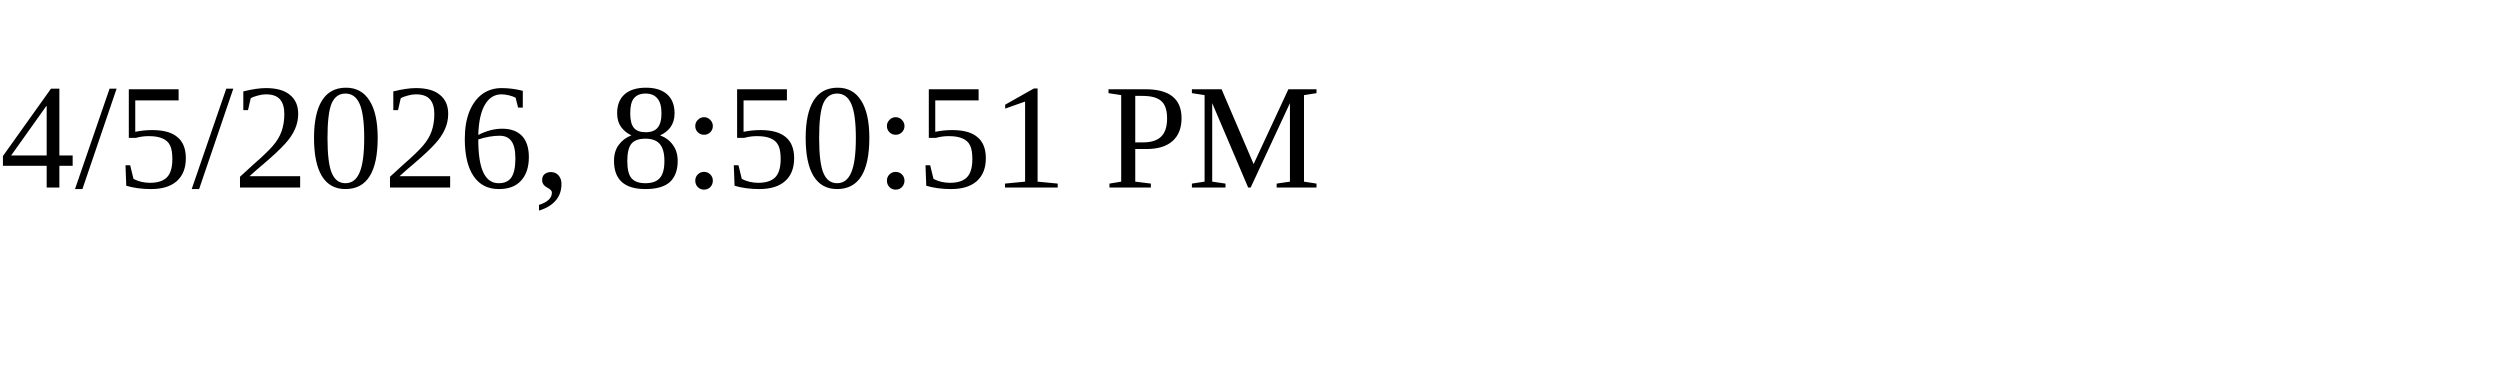
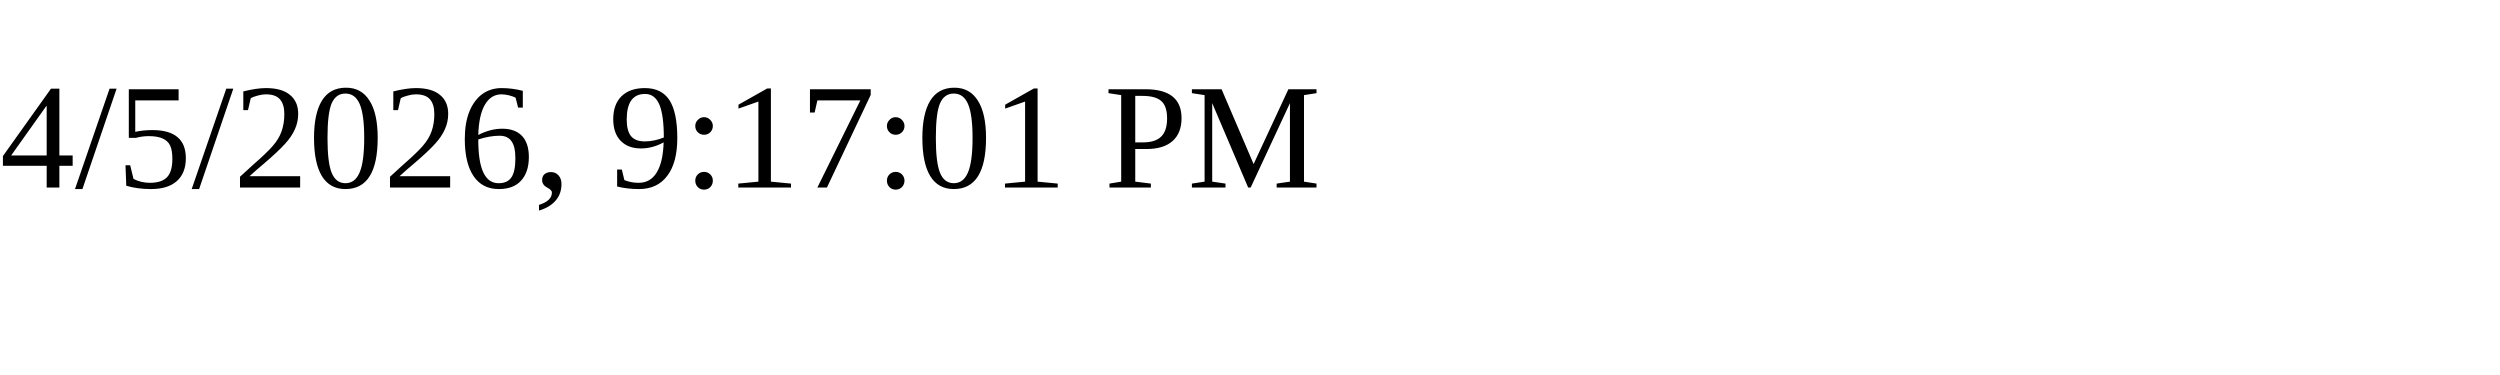
<svg xmlns="http://www.w3.org/2000/svg" height="30" width="200">
-   <text x="0" y="15">4/5/2026, 8:50:51 PM</text>
+   <text x="0" y="15">4/5/2026, 9:17:01 PM</text>
</svg>
